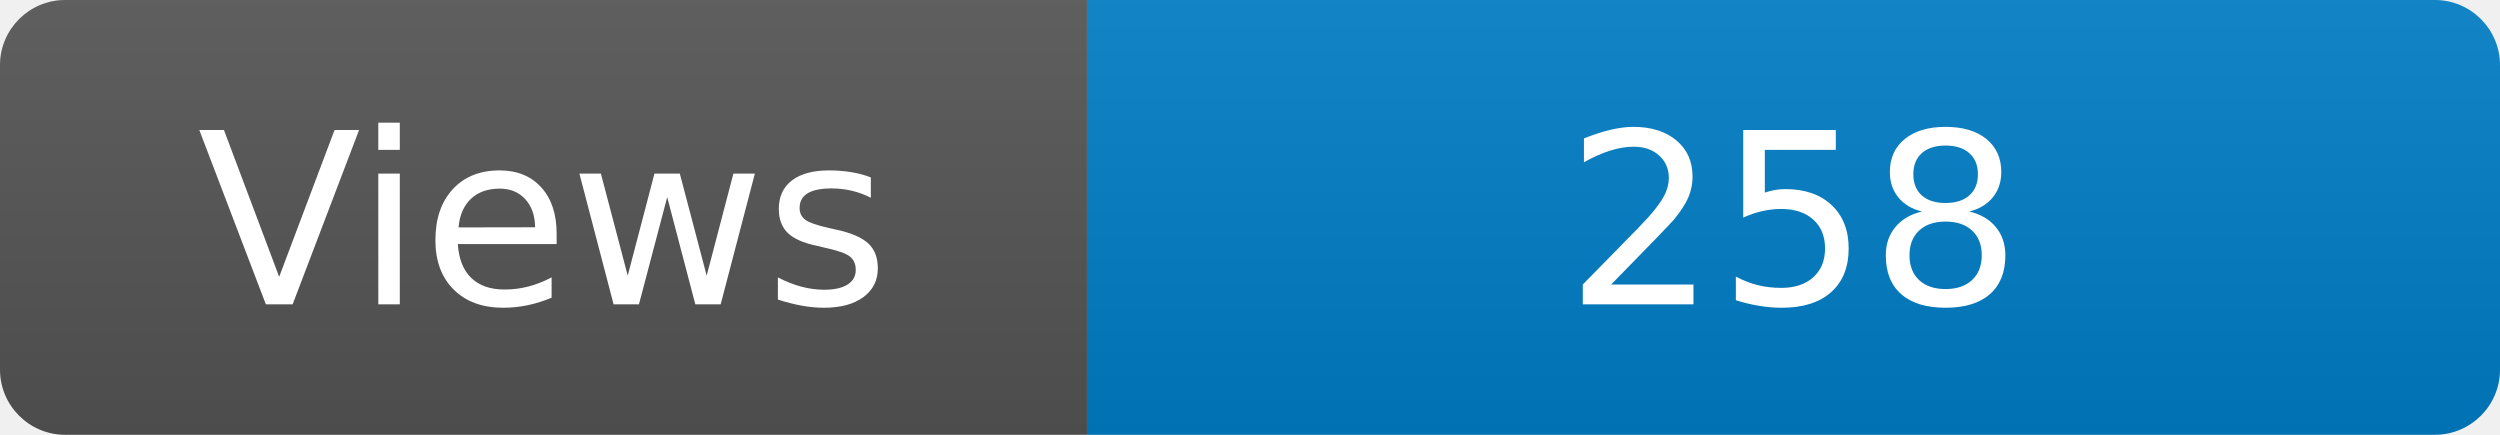
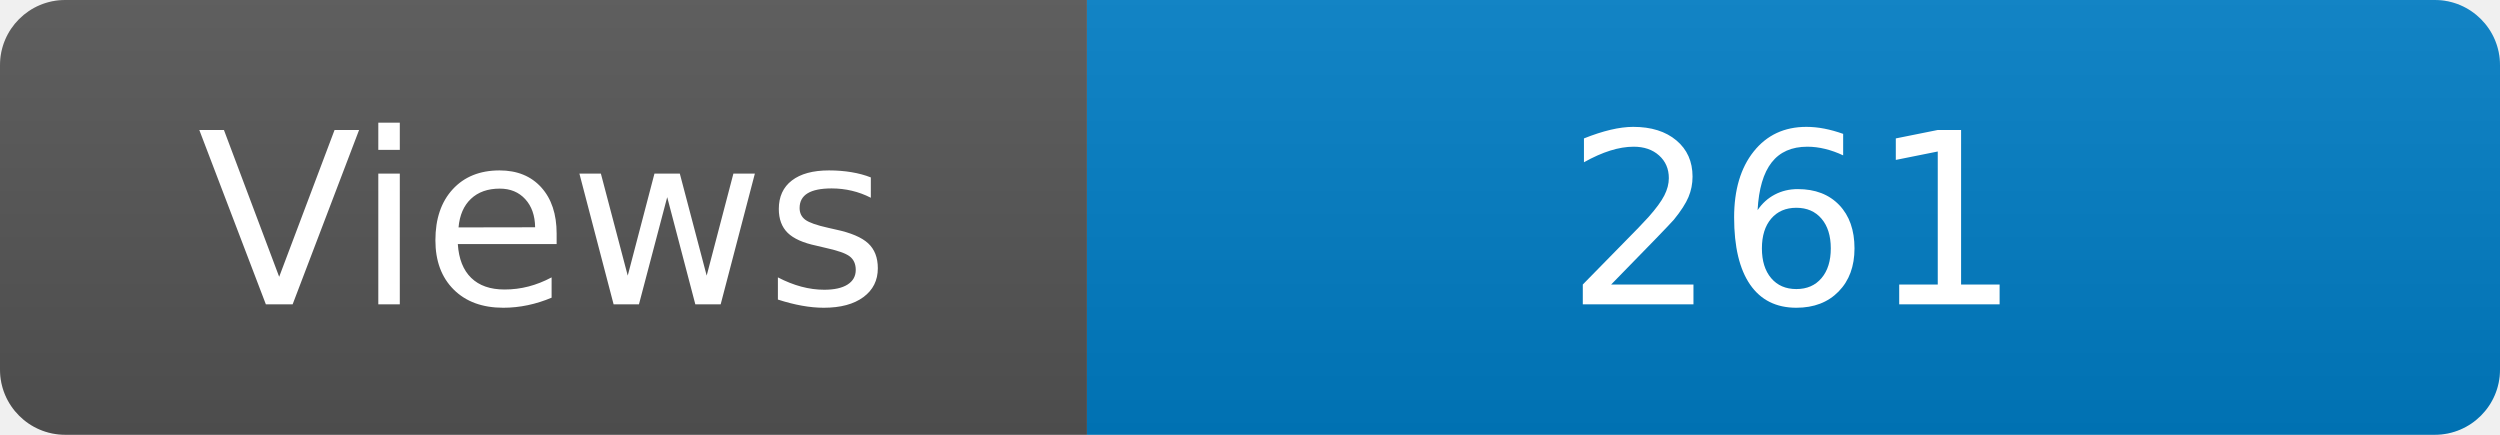
<svg xmlns="http://www.w3.org/2000/svg" width="115" height="20" role="img" aria-label="Maintained?: yes">
  <linearGradient id="s" x2="0" y2="100%">
    <stop offset="0" stop-color="#bbb" stop-opacity=".1" />
    <stop offset="1" stop-opacity=".1" />
  </linearGradient>
  <clipPath id="r">
    <rect width="115" height="20" rx="3" fill="#fff" />
  </clipPath>
  <g clip-path="url(#r)">
    <rect width="50" height="20" fill="#555" />
    <rect x="50" width="160" height="20" fill="#007ec6" />
    <rect width="115" height="20" fill="url(#s)" />
  </g>
  <g fill="#fff" text-anchor="middle" font-family="Verdana,Geneva,DejaVu Sans,sans-serif" font-size="110">
    <text x="250" y="140" transform="scale(.1)" fill="#fff">Views</text>
-     <text x="825" y="140" transform="scale(.1)" fill="#fff">258</text>
+     <text x="825" y="140" transform="scale(.1)" fill="#fff">261</text>
  </g>
</svg>
